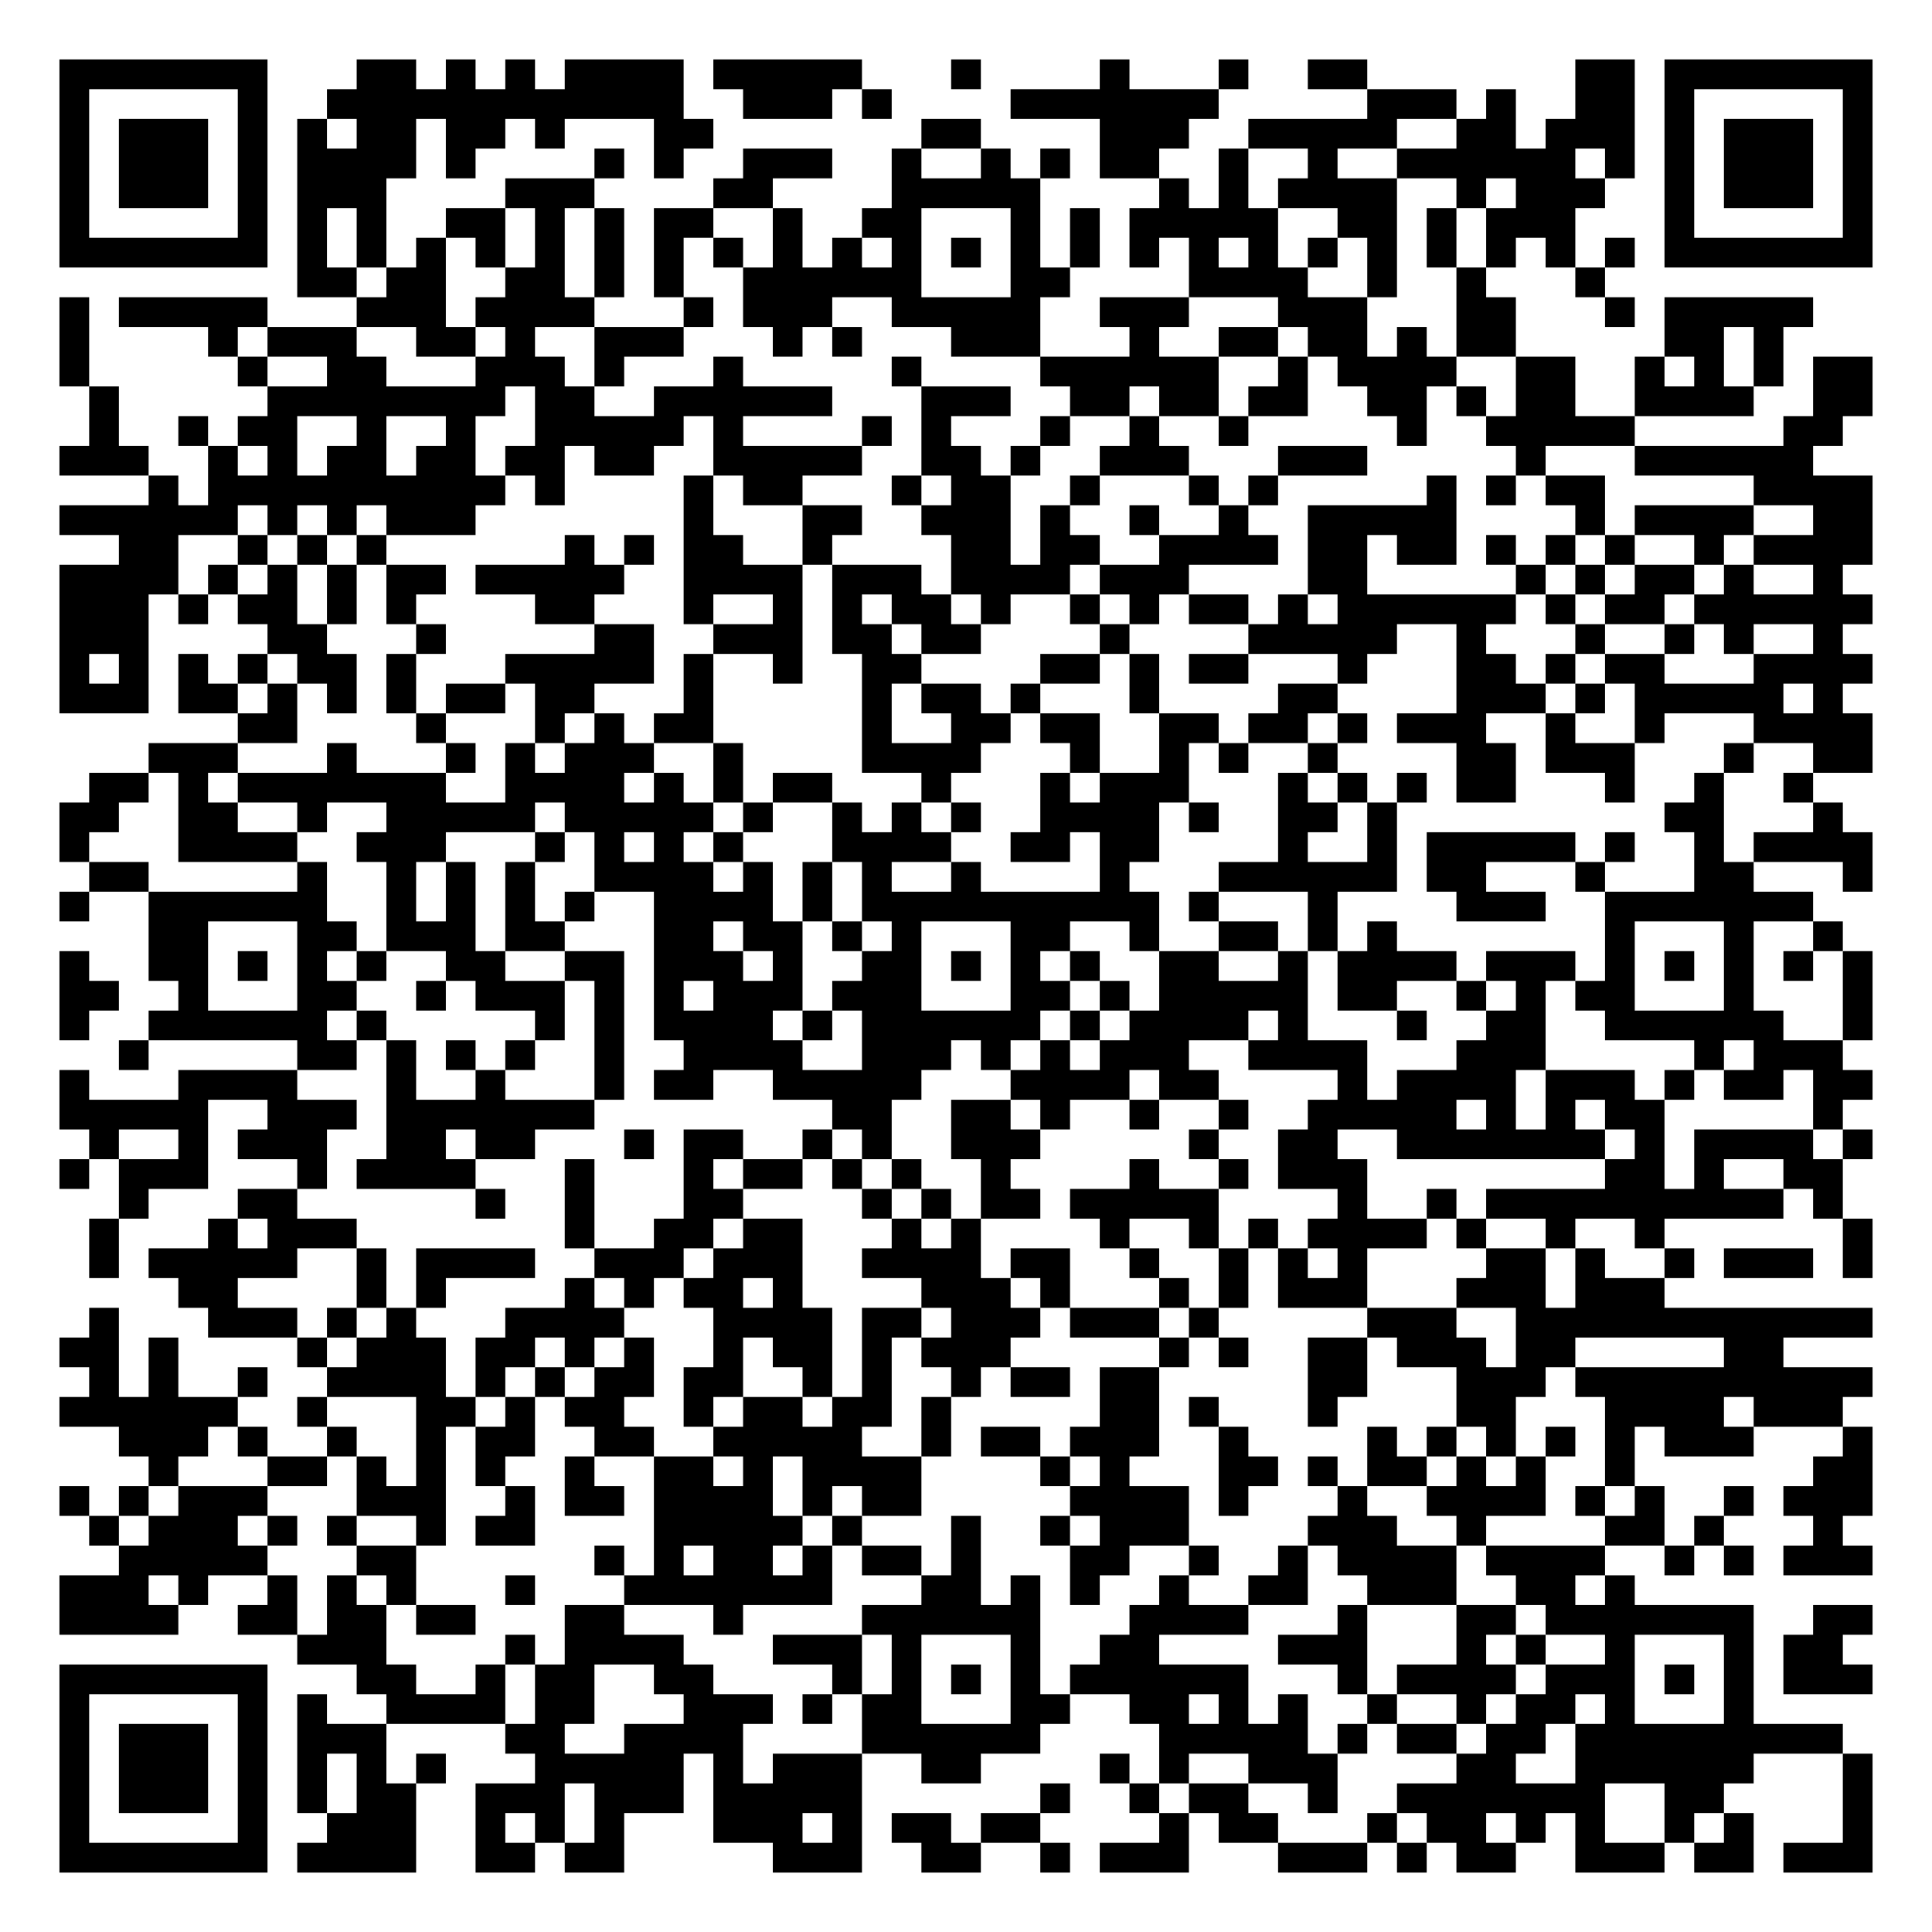
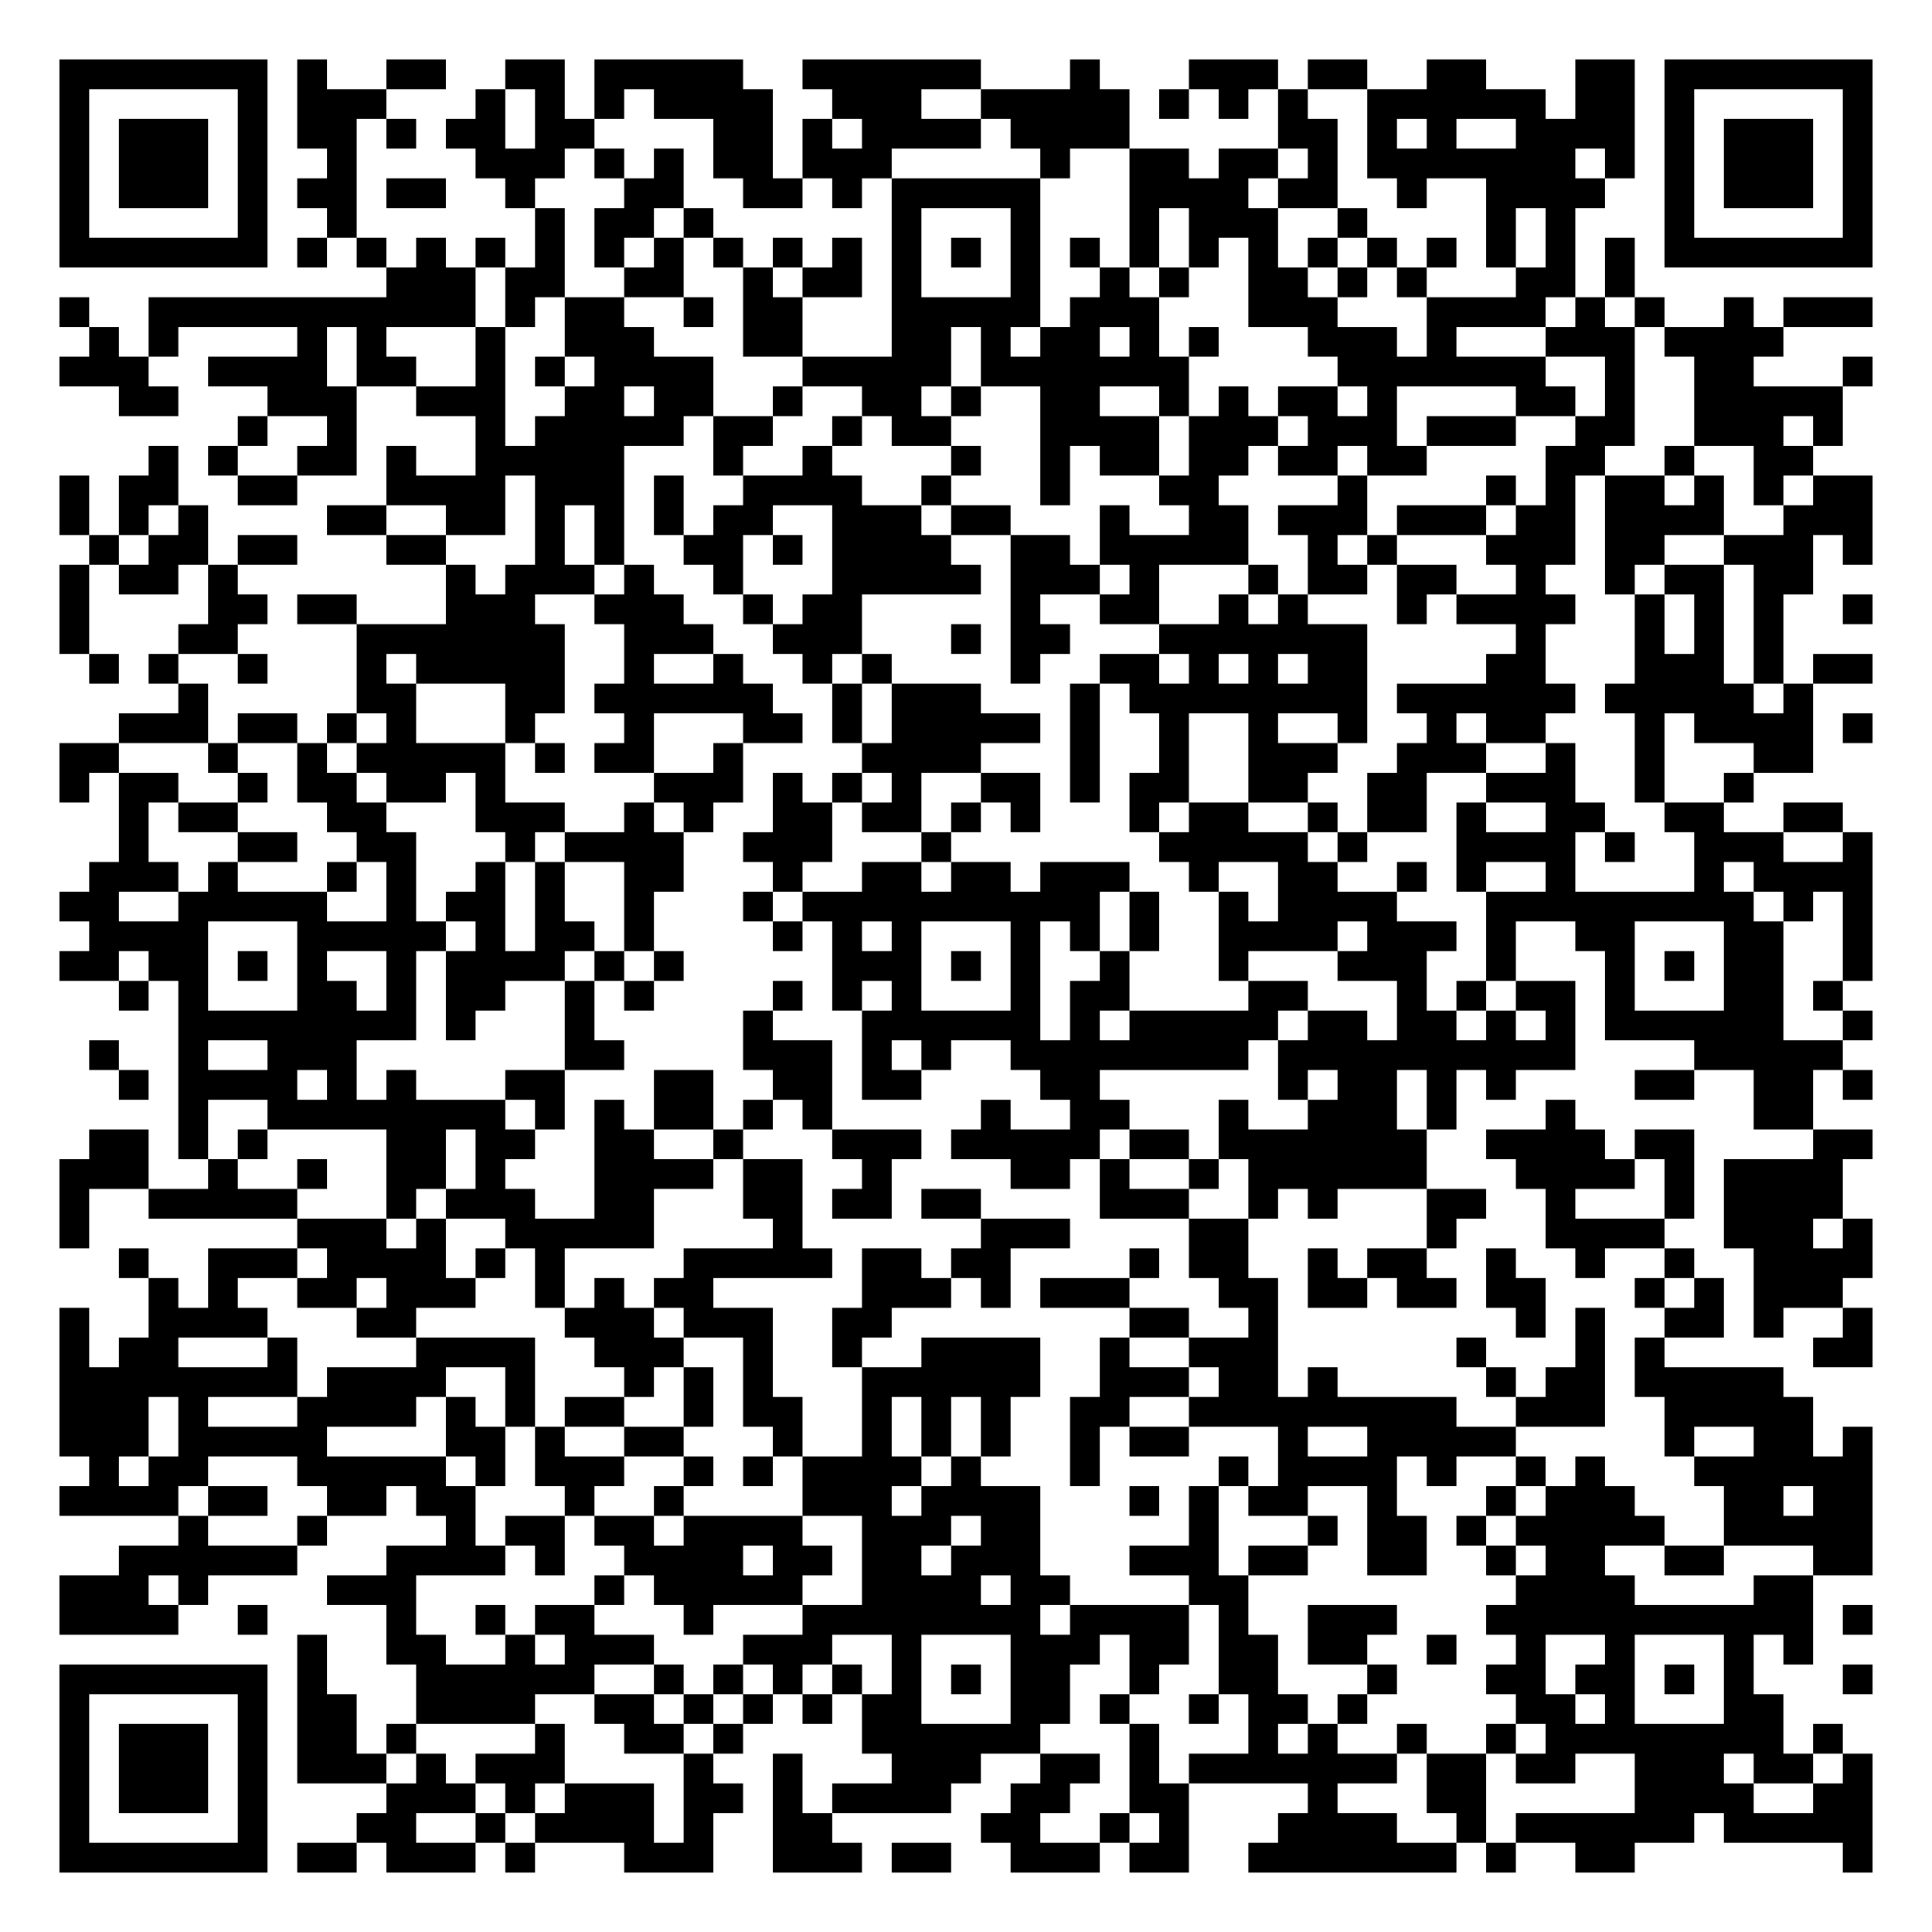
<svg xmlns="http://www.w3.org/2000/svg" width="260" height="260" class="segno">
  <g transform="scale(4)">
    <path fill="#fff" d="M0 0h65v65h-65z" />
-     <path class="qrline" stroke="#000" d="M2 2.5h7m3 0h2m1 0h1m1 0h1m1 0h4m1 0h5m3 0h1m4 0h1m3 0h1m2 0h2m7 0h2m1 0h7m-61 1h1m5 0h1m2 0h12m2 0h3m1 0h1m4 0h7m5 0h3m1 0h1m2 0h2m1 0h1m5 0h1m-61 1h1m1 0h3m1 0h1m1 0h1m1 0h2m1 0h2m1 0h1m3 0h2m7 0h2m4 0h3m2 0h5m2 0h2m1 0h3m1 0h1m1 0h3m1 0h1m-61 1h1m1 0h3m1 0h1m1 0h4m1 0h1m4 0h1m1 0h1m2 0h3m2 0h1m2 0h1m1 0h1m1 0h2m2 0h1m2 0h1m2 0h6m1 0h1m1 0h1m1 0h3m1 0h1m-61 1h1m1 0h3m1 0h1m1 0h3m4 0h3m4 0h2m4 0h5m4 0h1m1 0h1m1 0h4m2 0h1m1 0h3m2 0h1m1 0h3m1 0h1m-61 1h1m5 0h1m1 0h1m1 0h1m2 0h2m1 0h1m1 0h1m1 0h2m2 0h1m2 0h2m3 0h1m1 0h1m1 0h5m2 0h2m1 0h1m1 0h3m3 0h1m5 0h1m-61 1h7m1 0h1m1 0h1m1 0h1m1 0h1m1 0h1m1 0h1m1 0h1m1 0h1m1 0h1m1 0h1m1 0h1m1 0h1m1 0h1m1 0h1m1 0h1m1 0h1m1 0h1m1 0h1m1 0h1m1 0h1m1 0h1m1 0h1m1 0h1m1 0h7m-53 1h2m1 0h2m2 0h2m1 0h1m1 0h1m2 0h6m3 0h2m4 0h4m2 0h1m2 0h1m3 0h1m-52 1h1m1 0h5m3 0h3m1 0h4m3 0h1m1 0h3m2 0h5m2 0h3m3 0h3m3 0h2m3 0h1m1 0h5m-59 1h1m4 0h1m1 0h3m2 0h2m1 0h1m2 0h3m3 0h1m1 0h1m3 0h3m3 0h1m2 0h2m1 0h2m1 0h1m1 0h2m5 0h2m1 0h1m-58 1h1m5 0h1m2 0h2m3 0h3m1 0h1m3 0h1m5 0h1m4 0h6m2 0h1m1 0h4m2 0h2m2 0h1m1 0h1m1 0h1m1 0h2m-60 1h1m5 0h8m1 0h2m2 0h6m3 0h3m2 0h2m1 0h2m1 0h2m2 0h2m1 0h1m1 0h2m2 0h4m2 0h2m-60 1h1m2 0h1m1 0h2m2 0h1m2 0h1m2 0h5m1 0h1m4 0h1m1 0h1m3 0h1m2 0h1m2 0h1m5 0h1m2 0h5m5 0h2m-60 1h3m2 0h1m1 0h1m1 0h2m1 0h2m1 0h2m1 0h2m2 0h5m2 0h2m1 0h1m2 0h3m3 0h3m5 0h1m3 0h6m-56 1h1m1 0h10m1 0h1m4 0h1m1 0h2m3 0h1m1 0h2m2 0h1m3 0h1m1 0h1m5 0h1m1 0h1m1 0h2m5 0h4m-61 1h6m1 0h1m1 0h1m1 0h3m7 0h1m3 0h2m2 0h3m1 0h1m2 0h1m2 0h1m2 0h5m4 0h1m1 0h4m2 0h2m-59 1h2m2 0h1m1 0h1m1 0h1m6 0h1m1 0h1m1 0h2m2 0h1m4 0h2m1 0h2m2 0h4m1 0h2m1 0h2m1 0h1m1 0h1m1 0h1m2 0h1m1 0h4m-61 1h4m1 0h1m1 0h1m1 0h1m1 0h2m1 0h5m2 0h4m1 0h3m1 0h4m1 0h3m4 0h2m5 0h1m1 0h1m1 0h2m1 0h1m2 0h1m-60 1h3m1 0h1m1 0h2m1 0h1m1 0h1m4 0h2m3 0h1m2 0h1m1 0h1m1 0h2m1 0h1m2 0h1m1 0h1m1 0h2m1 0h1m1 0h6m1 0h1m1 0h2m1 0h6m-61 1h3m4 0h2m3 0h1m5 0h2m2 0h3m1 0h2m1 0h2m4 0h1m4 0h5m2 0h1m3 0h1m2 0h1m1 0h1m2 0h1m-60 1h1m1 0h1m1 0h1m1 0h1m1 0h2m1 0h1m3 0h5m1 0h1m2 0h1m2 0h2m4 0h2m1 0h1m1 0h2m3 0h1m3 0h2m1 0h1m1 0h2m3 0h4m-61 1h3m1 0h2m1 0h1m1 0h1m1 0h1m1 0h2m1 0h2m3 0h1m5 0h1m1 0h2m1 0h1m3 0h1m4 0h2m4 0h3m1 0h1m1 0h5m1 0h1m-54 1h2m4 0h1m3 0h1m1 0h1m1 0h2m5 0h1m2 0h2m1 0h2m2 0h2m1 0h2m1 0h1m1 0h3m2 0h1m2 0h1m3 0h4m-58 1h3m3 0h1m3 0h1m1 0h1m1 0h3m2 0h1m4 0h4m3 0h1m2 0h1m1 0h1m2 0h1m4 0h2m1 0h3m3 0h1m2 0h2m-60 1h2m1 0h1m1 0h7m2 0h4m1 0h1m1 0h1m1 0h2m3 0h1m3 0h1m1 0h3m3 0h1m1 0h1m1 0h1m1 0h2m3 0h1m2 0h1m2 0h1m-59 1h2m2 0h2m2 0h1m2 0h5m1 0h5m1 0h1m2 0h1m1 0h1m1 0h1m2 0h4m1 0h1m2 0h2m1 0h1m9 0h2m3 0h1m-60 1h1m3 0h4m2 0h3m3 0h1m1 0h1m1 0h1m1 0h1m3 0h4m2 0h2m1 0h2m4 0h1m2 0h1m1 0h5m1 0h1m2 0h1m1 0h4m-60 1h2m5 0h1m2 0h1m1 0h1m1 0h1m2 0h4m1 0h1m1 0h1m1 0h1m2 0h1m4 0h1m3 0h6m1 0h2m3 0h1m3 0h2m3 0h1m-61 1h1m2 0h6m2 0h1m1 0h1m1 0h1m1 0h1m2 0h4m1 0h1m1 0h10m1 0h1m3 0h1m4 0h3m2 0h7m-56 1h2m3 0h2m1 0h3m1 0h2m3 0h2m1 0h2m1 0h1m1 0h1m3 0h2m2 0h1m2 0h2m1 0h1m1 0h1m7 0h1m3 0h1m2 0h1m-60 1h1m2 0h2m1 0h1m1 0h1m1 0h1m2 0h2m2 0h2m1 0h3m1 0h1m2 0h2m1 0h1m1 0h1m1 0h1m2 0h2m2 0h1m1 0h4m1 0h3m1 0h1m1 0h1m1 0h1m1 0h1m1 0h1m-61 1h2m2 0h1m3 0h2m2 0h1m1 0h3m1 0h1m1 0h1m1 0h3m1 0h3m3 0h2m1 0h1m1 0h5m1 0h2m2 0h1m1 0h1m1 0h2m3 0h1m3 0h1m-61 1h1m2 0h6m1 0h1m5 0h1m1 0h1m1 0h4m1 0h1m1 0h6m1 0h1m1 0h4m1 0h1m3 0h1m2 0h2m2 0h6m2 0h1m-59 1h1m5 0h2m1 0h1m1 0h1m1 0h1m2 0h1m2 0h4m2 0h3m1 0h1m1 0h1m1 0h3m2 0h4m3 0h3m5 0h1m1 0h3m-60 1h1m3 0h4m3 0h1m2 0h1m3 0h1m1 0h2m2 0h5m3 0h4m1 0h2m4 0h1m1 0h4m1 0h3m1 0h1m1 0h2m1 0h2m-61 1h5m2 0h3m1 0h7m8 0h2m2 0h2m1 0h1m2 0h1m2 0h1m2 0h5m1 0h1m1 0h1m1 0h2m5 0h1m-59 1h1m2 0h1m1 0h3m2 0h2m1 0h2m3 0h1m1 0h2m2 0h1m1 0h1m2 0h3m5 0h1m2 0h2m2 0h7m1 0h1m1 0h4m1 0h1m-61 1h1m1 0h3m3 0h1m1 0h4m3 0h1m3 0h1m1 0h2m1 0h1m1 0h1m2 0h1m4 0h1m2 0h1m1 0h3m8 0h2m1 0h1m2 0h2m-58 1h1m3 0h2m6 0h1m2 0h1m3 0h2m4 0h1m1 0h1m1 0h2m1 0h5m4 0h1m2 0h1m1 0h10m1 0h1m-59 1h1m3 0h1m1 0h3m7 0h1m2 0h2m1 0h2m3 0h1m1 0h1m4 0h1m2 0h1m1 0h1m1 0h4m1 0h1m2 0h1m2 0h1m6 0h1m-60 1h1m1 0h5m2 0h1m1 0h4m2 0h3m1 0h3m2 0h4m1 0h2m2 0h1m2 0h1m1 0h1m1 0h1m4 0h2m1 0h1m2 0h1m1 0h3m1 0h1m-57 1h2m4 0h1m1 0h1m4 0h1m1 0h1m1 0h2m1 0h1m4 0h3m1 0h1m3 0h1m1 0h1m1 0h3m3 0h3m1 0h3m-53 1h1m3 0h3m1 0h1m1 0h1m3 0h4m3 0h4m1 0h2m1 0h3m1 0h3m1 0h1m5 0h3m2 0h12m-61 1h2m1 0h1m4 0h1m1 0h3m1 0h2m1 0h1m1 0h1m2 0h1m1 0h2m1 0h1m1 0h3m5 0h1m1 0h1m2 0h2m1 0h3m1 0h2m5 0h2m-57 1h1m1 0h1m2 0h1m2 0h4m1 0h1m1 0h1m1 0h2m1 0h2m2 0h1m1 0h1m2 0h1m1 0h2m1 0h2m5 0h2m3 0h3m1 0h10m-61 1h6m2 0h1m3 0h2m1 0h1m1 0h2m2 0h1m1 0h2m1 0h2m1 0h1m5 0h2m1 0h1m3 0h1m4 0h2m3 0h4m1 0h3m-58 1h3m1 0h1m2 0h1m2 0h1m1 0h2m2 0h2m2 0h5m2 0h1m1 0h2m1 0h3m2 0h1m4 0h1m1 0h1m1 0h1m1 0h1m1 0h1m1 0h3m3 0h1m-58 1h1m3 0h2m1 0h1m1 0h1m1 0h1m2 0h1m2 0h2m1 0h1m1 0h4m4 0h1m1 0h1m3 0h2m1 0h1m1 0h2m1 0h1m1 0h1m2 0h1m6 0h2m-61 1h1m1 0h1m1 0h3m3 0h3m2 0h1m1 0h2m1 0h4m1 0h1m1 0h2m5 0h4m1 0h1m3 0h1m2 0h4m1 0h1m1 0h1m2 0h1m1 0h3m-60 1h1m1 0h3m1 0h1m1 0h1m2 0h1m1 0h2m4 0h5m1 0h1m3 0h1m2 0h1m1 0h3m4 0h3m2 0h1m4 0h2m1 0h1m3 0h1m-58 1h5m3 0h2m6 0h1m1 0h1m1 0h2m1 0h1m1 0h2m1 0h1m3 0h2m2 0h1m2 0h1m1 0h4m1 0h4m2 0h1m1 0h1m1 0h3m-61 1h3m1 0h1m2 0h1m1 0h1m1 0h1m3 0h1m3 0h7m3 0h2m1 0h1m1 0h1m2 0h1m2 0h2m2 0h3m2 0h2m1 0h1m-53 1h4m2 0h2m1 0h2m1 0h2m3 0h2m3 0h1m4 0h6m3 0h4m3 0h1m3 0h2m1 0h7m2 0h2m-53 1h3m4 0h1m1 0h4m3 0h3m1 0h1m3 0h1m2 0h2m4 0h3m3 0h1m1 0h1m2 0h1m3 0h1m1 0h2m-60 1h7m3 0h2m2 0h1m1 0h2m2 0h2m4 0h1m1 0h1m1 0h1m1 0h1m1 0h6m3 0h1m1 0h4m1 0h3m1 0h1m1 0h1m1 0h3m-61 1h1m5 0h1m1 0h1m2 0h4m1 0h2m3 0h3m1 0h1m1 0h2m3 0h2m2 0h2m1 0h1m1 0h1m2 0h1m2 0h1m1 0h2m1 0h1m3 0h1m-57 1h1m1 0h3m1 0h1m1 0h3m4 0h2m2 0h4m4 0h6m4 0h5m1 0h1m1 0h2m1 0h2m1 0h9m-60 1h1m1 0h3m1 0h1m1 0h1m1 0h1m1 0h1m3 0h5m1 0h1m1 0h3m2 0h2m4 0h1m1 0h1m2 0h3m4 0h2m2 0h6m3 0h1m-61 1h1m1 0h3m1 0h1m1 0h1m1 0h2m2 0h3m1 0h3m1 0h5m6 0h1m2 0h1m1 0h2m2 0h1m2 0h7m2 0h2m4 0h1m-61 1h1m5 0h1m2 0h3m2 0h1m1 0h1m1 0h1m3 0h3m1 0h1m1 0h2m1 0h2m4 0h1m1 0h2m3 0h1m1 0h2m1 0h1m1 0h1m2 0h1m1 0h1m3 0h1m-61 1h7m1 0h4m2 0h2m1 0h2m5 0h3m2 0h2m2 0h1m1 0h3m3 0h3m1 0h1m1 0h2m2 0h3m1 0h2m1 0h3" />
+     <path class="qrline" stroke="#000" d="M2 2.5h7m1 0h1m2 0h2m2 0h2m1 0h5m2 0h6m3 0h1m3 0h3m1 0h2m2 0h2m3 0h2m1 0h7m-61 1h1m5 0h1m1 0h3m3 0h1m1 0h1m1 0h1m1 0h4m2 0h3m2 0h5m1 0h1m1 0h1m1 0h1m2 0h6m1 0h2m1 0h1m5 0h1m-61 1h1m1 0h3m1 0h1m1 0h2m1 0h1m1 0h2m1 0h2m4 0h2m1 0h1m1 0h4m1 0h4m5 0h2m1 0h1m1 0h1m2 0h4m1 0h1m1 0h3m1 0h1m-61 1h1m1 0h3m1 0h1m2 0h1m4 0h3m1 0h1m1 0h1m1 0h2m1 0h3m5 0h1m2 0h2m1 0h2m1 0h1m1 0h7m1 0h1m1 0h1m1 0h3m1 0h1m-61 1h1m1 0h3m1 0h1m1 0h2m1 0h2m2 0h1m3 0h2m2 0h2m1 0h1m1 0h5m3 0h4m1 0h2m2 0h1m2 0h4m2 0h1m1 0h3m1 0h1m-61 1h1m5 0h1m2 0h1m6 0h1m1 0h2m1 0h1m6 0h1m3 0h1m3 0h1m1 0h3m2 0h1m4 0h1m1 0h1m3 0h1m5 0h1m-61 1h7m1 0h1m1 0h1m1 0h1m1 0h1m1 0h1m1 0h1m1 0h1m1 0h1m1 0h1m1 0h1m1 0h1m1 0h1m1 0h1m1 0h1m1 0h1m1 0h1m1 0h1m1 0h1m1 0h1m1 0h1m1 0h1m1 0h1m1 0h1m1 0h7m-50 1h3m1 0h2m2 0h2m2 0h1m1 0h2m1 0h1m3 0h1m2 0h1m1 0h1m2 0h2m1 0h1m1 0h1m3 0h2m1 0h1m-53 1h1m2 0h11m1 0h1m1 0h2m2 0h1m1 0h2m3 0h5m1 0h3m3 0h3m3 0h4m1 0h1m1 0h1m2 0h1m1 0h3m-60 1h1m1 0h1m4 0h1m1 0h1m3 0h1m2 0h3m3 0h2m3 0h2m1 0h1m1 0h2m1 0h1m1 0h1m3 0h3m1 0h1m3 0h3m1 0h4m-58 1h3m2 0h4m1 0h2m2 0h1m1 0h1m1 0h4m3 0h5m1 0h7m5 0h7m2 0h1m2 0h2m3 0h1m-59 1h2m3 0h3m2 0h3m2 0h2m1 0h2m2 0h1m2 0h2m1 0h1m2 0h2m2 0h1m1 0h1m1 0h2m1 0h1m4 0h2m1 0h1m2 0h5m-54 1h1m2 0h1m4 0h1m1 0h5m1 0h2m2 0h1m1 0h2m3 0h4m1 0h3m1 0h3m1 0h3m2 0h2m2 0h3m1 0h1m-57 1h1m1 0h1m2 0h2m1 0h1m2 0h5m3 0h1m2 0h1m4 0h1m2 0h1m1 0h2m1 0h2m1 0h2m1 0h2m4 0h2m2 0h1m2 0h2m-59 1h1m1 0h2m2 0h2m3 0h4m1 0h3m1 0h1m2 0h4m2 0h1m3 0h1m3 0h2m4 0h1m4 0h1m1 0h1m1 0h2m1 0h1m1 0h1m1 0h2m-61 1h1m1 0h1m1 0h1m4 0h2m2 0h2m1 0h1m1 0h1m1 0h1m1 0h2m2 0h3m1 0h2m3 0h1m2 0h2m1 0h3m1 0h3m1 0h2m1 0h4m2 0h3m-60 1h1m1 0h2m1 0h2m3 0h2m3 0h1m1 0h1m2 0h2m1 0h1m1 0h4m2 0h2m1 0h5m2 0h1m1 0h1m3 0h3m1 0h2m2 0h3m1 0h1m-61 1h1m1 0h2m1 0h1m7 0h1m1 0h3m1 0h1m2 0h1m3 0h5m1 0h3m1 0h1m3 0h1m1 0h2m1 0h2m2 0h1m2 0h1m1 0h2m1 0h2m-59 1h1m4 0h2m1 0h2m3 0h3m2 0h3m2 0h1m1 0h2m5 0h1m2 0h2m2 0h1m1 0h1m3 0h1m1 0h4m2 0h1m1 0h1m1 0h1m2 0h1m-61 1h1m3 0h2m4 0h7m2 0h3m2 0h3m3 0h1m1 0h2m3 0h7m5 0h1m3 0h1m1 0h1m1 0h1m-57 1h1m1 0h1m2 0h1m3 0h1m1 0h5m2 0h1m2 0h1m2 0h1m1 0h1m4 0h1m2 0h2m1 0h1m1 0h1m1 0h2m4 0h2m3 0h3m1 0h1m1 0h2m-57 1h1m5 0h2m3 0h2m1 0h6m2 0h1m1 0h3m3 0h1m1 0h8m1 0h6m1 0h5m1 0h1m-57 1h3m1 0h2m1 0h1m1 0h1m3 0h1m3 0h1m3 0h2m1 0h1m1 0h5m1 0h1m2 0h1m2 0h1m2 0h1m2 0h1m1 0h2m3 0h1m1 0h4m1 0h1m-61 1h2m3 0h1m2 0h1m1 0h5m1 0h1m1 0h2m2 0h1m4 0h4m3 0h1m2 0h1m2 0h3m2 0h3m2 0h1m2 0h1m3 0h2m-59 1h1m1 0h2m2 0h1m1 0h2m1 0h2m1 0h1m5 0h3m1 0h1m1 0h1m1 0h1m2 0h2m1 0h1m1 0h2m2 0h2m2 0h2m2 0h3m2 0h1m2 0h1m-55 1h1m1 0h2m3 0h2m3 0h3m2 0h1m1 0h1m2 0h2m1 0h2m1 0h1m1 0h1m3 0h1m1 0h2m2 0h1m1 0h2m1 0h1m2 0h2m2 0h2m2 0h2m-58 1h1m3 0h2m2 0h2m3 0h1m1 0h4m2 0h3m3 0h1m7 0h5m1 0h1m3 0h4m1 0h1m2 0h3m2 0h1m-60 1h3m1 0h1m3 0h1m1 0h1m2 0h1m1 0h1m2 0h2m3 0h1m2 0h2m1 0h2m1 0h3m2 0h1m2 0h2m2 0h1m1 0h1m2 0h1m4 0h1m1 0h4m-61 1h2m2 0h5m2 0h1m1 0h2m1 0h1m2 0h1m3 0h1m1 0h10m1 0h1m2 0h1m1 0h4m3 0h9m1 0h1m1 0h1m-60 1h4m3 0h5m1 0h1m1 0h2m1 0h1m4 0h1m1 0h1m1 0h1m3 0h1m1 0h1m1 0h1m2 0h4m1 0h3m1 0h1m2 0h2m3 0h2m2 0h1m-61 1h2m1 0h2m1 0h1m1 0h1m2 0h1m1 0h4m1 0h1m1 0h1m5 0h3m1 0h1m1 0h1m2 0h1m3 0h1m3 0h3m2 0h1m3 0h1m1 0h1m1 0h2m2 0h1m-59 1h1m1 0h1m3 0h2m1 0h1m1 0h2m2 0h1m1 0h1m4 0h1m1 0h1m1 0h1m3 0h1m1 0h2m4 0h2m3 0h1m1 0h1m1 0h2m1 0h1m3 0h2m1 0h1m-56 1h8m1 0h1m3 0h1m5 0h1m3 0h6m1 0h1m1 0h5m1 0h2m1 0h2m1 0h1m1 0h1m1 0h6m2 0h1m-60 1h1m2 0h1m2 0h3m7 0h2m4 0h3m1 0h1m1 0h1m2 0h8m1 0h10m4 0h5m-58 1h1m1 0h4m1 0h1m1 0h1m3 0h2m3 0h2m2 0h2m1 0h2m4 0h2m6 0h1m1 0h2m1 0h1m1 0h1m4 0h2m2 0h2m1 0h1m-57 1h1m2 0h8m1 0h1m1 0h1m1 0h2m1 0h1m1 0h1m5 0h1m2 0h2m3 0h1m2 0h3m1 0h1m3 0h1m6 0h2m-58 1h2m1 0h1m1 0h1m4 0h2m1 0h2m2 0h2m2 0h1m3 0h3m1 0h5m1 0h2m1 0h7m2 0h4m1 0h2m4 0h2m-61 1h3m2 0h1m2 0h1m2 0h2m1 0h1m3 0h4m1 0h2m2 0h1m4 0h2m1 0h1m2 0h1m1 0h6m3 0h4m1 0h1m1 0h4m-60 1h1m2 0h5m3 0h1m1 0h3m2 0h2m3 0h2m1 0h2m1 0h2m4 0h3m2 0h1m1 0h1m3 0h2m2 0h1m3 0h1m1 0h4m-60 1h1m7 0h3m1 0h1m2 0h5m4 0h1m6 0h3m4 0h2m6 0h1m3 0h4m2 0h3m1 0h1m-59 1h1m2 0h3m1 0h4m1 0h1m1 0h1m4 0h5m1 0h2m1 0h2m4 0h1m1 0h2m2 0h1m1 0h2m2 0h1m2 0h1m2 0h1m2 0h4m-58 1h1m1 0h1m2 0h2m1 0h3m2 0h1m1 0h1m1 0h2m5 0h3m1 0h1m1 0h3m3 0h2m1 0h2m1 0h2m1 0h2m3 0h1m1 0h1m1 0h3m-60 1h1m2 0h4m3 0h2m5 0h3m1 0h3m2 0h2m8 0h2m2 0h1m8 0h1m1 0h1m2 0h2m1 0h1m2 0h1m-61 1h1m1 0h2m3 0h1m4 0h4m2 0h3m2 0h1m2 0h1m2 0h4m2 0h1m2 0h3m6 0h1m3 0h1m1 0h1m5 0h2m-61 1h8m1 0h4m2 0h1m3 0h1m1 0h1m1 0h1m3 0h6m2 0h3m1 0h2m1 0h1m5 0h1m1 0h2m1 0h5m-58 1h3m1 0h1m3 0h4m1 0h1m1 0h1m1 0h2m2 0h1m1 0h2m2 0h1m1 0h1m1 0h1m2 0h2m2 0h9m2 0h3m2 0h5m-59 1h3m1 0h5m4 0h2m1 0h1m2 0h2m3 0h1m2 0h1m1 0h1m1 0h1m2 0h1m1 0h2m3 0h1m2 0h5m5 0h1m2 0h2m1 0h1m-60 1h1m1 0h2m3 0h5m1 0h1m1 0h3m2 0h1m1 0h1m1 0h4m1 0h1m3 0h1m4 0h1m1 0h4m1 0h1m2 0h1m1 0h1m3 0h6m-61 1h4m1 0h2m2 0h2m1 0h2m3 0h1m2 0h1m4 0h3m1 0h4m3 0h1m1 0h1m1 0h2m2 0h1m3 0h1m1 0h3m3 0h2m1 0h2m-57 1h1m3 0h1m4 0h1m1 0h2m1 0h2m1 0h4m2 0h3m1 0h2m5 0h1m3 0h1m1 0h2m1 0h1m1 0h5m2 0h5m-59 1h6m3 0h4m1 0h1m2 0h4m1 0h2m1 0h2m1 0h3m3 0h3m1 0h2m2 0h2m2 0h1m1 0h2m2 0h2m3 0h2m-61 1h3m1 0h1m4 0h3m6 0h1m1 0h5m2 0h4m1 0h2m4 0h2m9 0h4m4 0h2m-59 1h4m2 0h1m4 0h1m2 0h1m1 0h2m3 0h1m3 0h8m1 0h4m1 0h1m2 0h3m3 0h11m1 0h1m-53 1h1m2 0h2m2 0h1m1 0h3m3 0h3m2 0h1m3 0h3m1 0h2m1 0h2m1 0h2m2 0h1m2 0h1m2 0h1m3 0h1m1 0h1m-59 1h7m1 0h1m3 0h6m2 0h1m1 0h1m1 0h1m1 0h1m1 0h1m1 0h1m1 0h2m2 0h1m2 0h2m3 0h1m3 0h2m1 0h2m1 0h1m1 0h1m3 0h1m-61 1h1m5 0h1m1 0h2m2 0h4m2 0h2m1 0h1m1 0h1m1 0h1m1 0h2m3 0h2m1 0h1m2 0h1m1 0h2m1 0h1m5 0h2m1 0h1m3 0h2m-58 1h1m1 0h3m1 0h1m1 0h2m1 0h1m4 0h1m2 0h2m1 0h1m4 0h6m3 0h1m3 0h1m1 0h1m2 0h1m2 0h1m1 0h8m1 0h1m-60 1h1m1 0h3m1 0h1m1 0h3m1 0h1m1 0h3m4 0h1m2 0h1m3 0h3m2 0h2m1 0h1m1 0h7m1 0h2m1 0h2m2 0h3m1 0h2m1 0h1m-61 1h1m1 0h3m1 0h1m4 0h3m1 0h1m1 0h3m1 0h2m1 0h1m1 0h4m2 0h2m2 0h2m4 0h1m3 0h2m5 0h4m2 0h2m-61 1h1m5 0h1m3 0h2m2 0h1m1 0h4m1 0h1m2 0h2m5 0h2m2 0h1m1 0h1m3 0h4m2 0h1m1 0h6m1 0h5m-61 1h7m1 0h2m1 0h3m1 0h1m3 0h3m2 0h3m1 0h2m2 0h3m1 0h2m2 0h7m1 0h1m2 0h2m7 0h1" />
  </g>
</svg>
